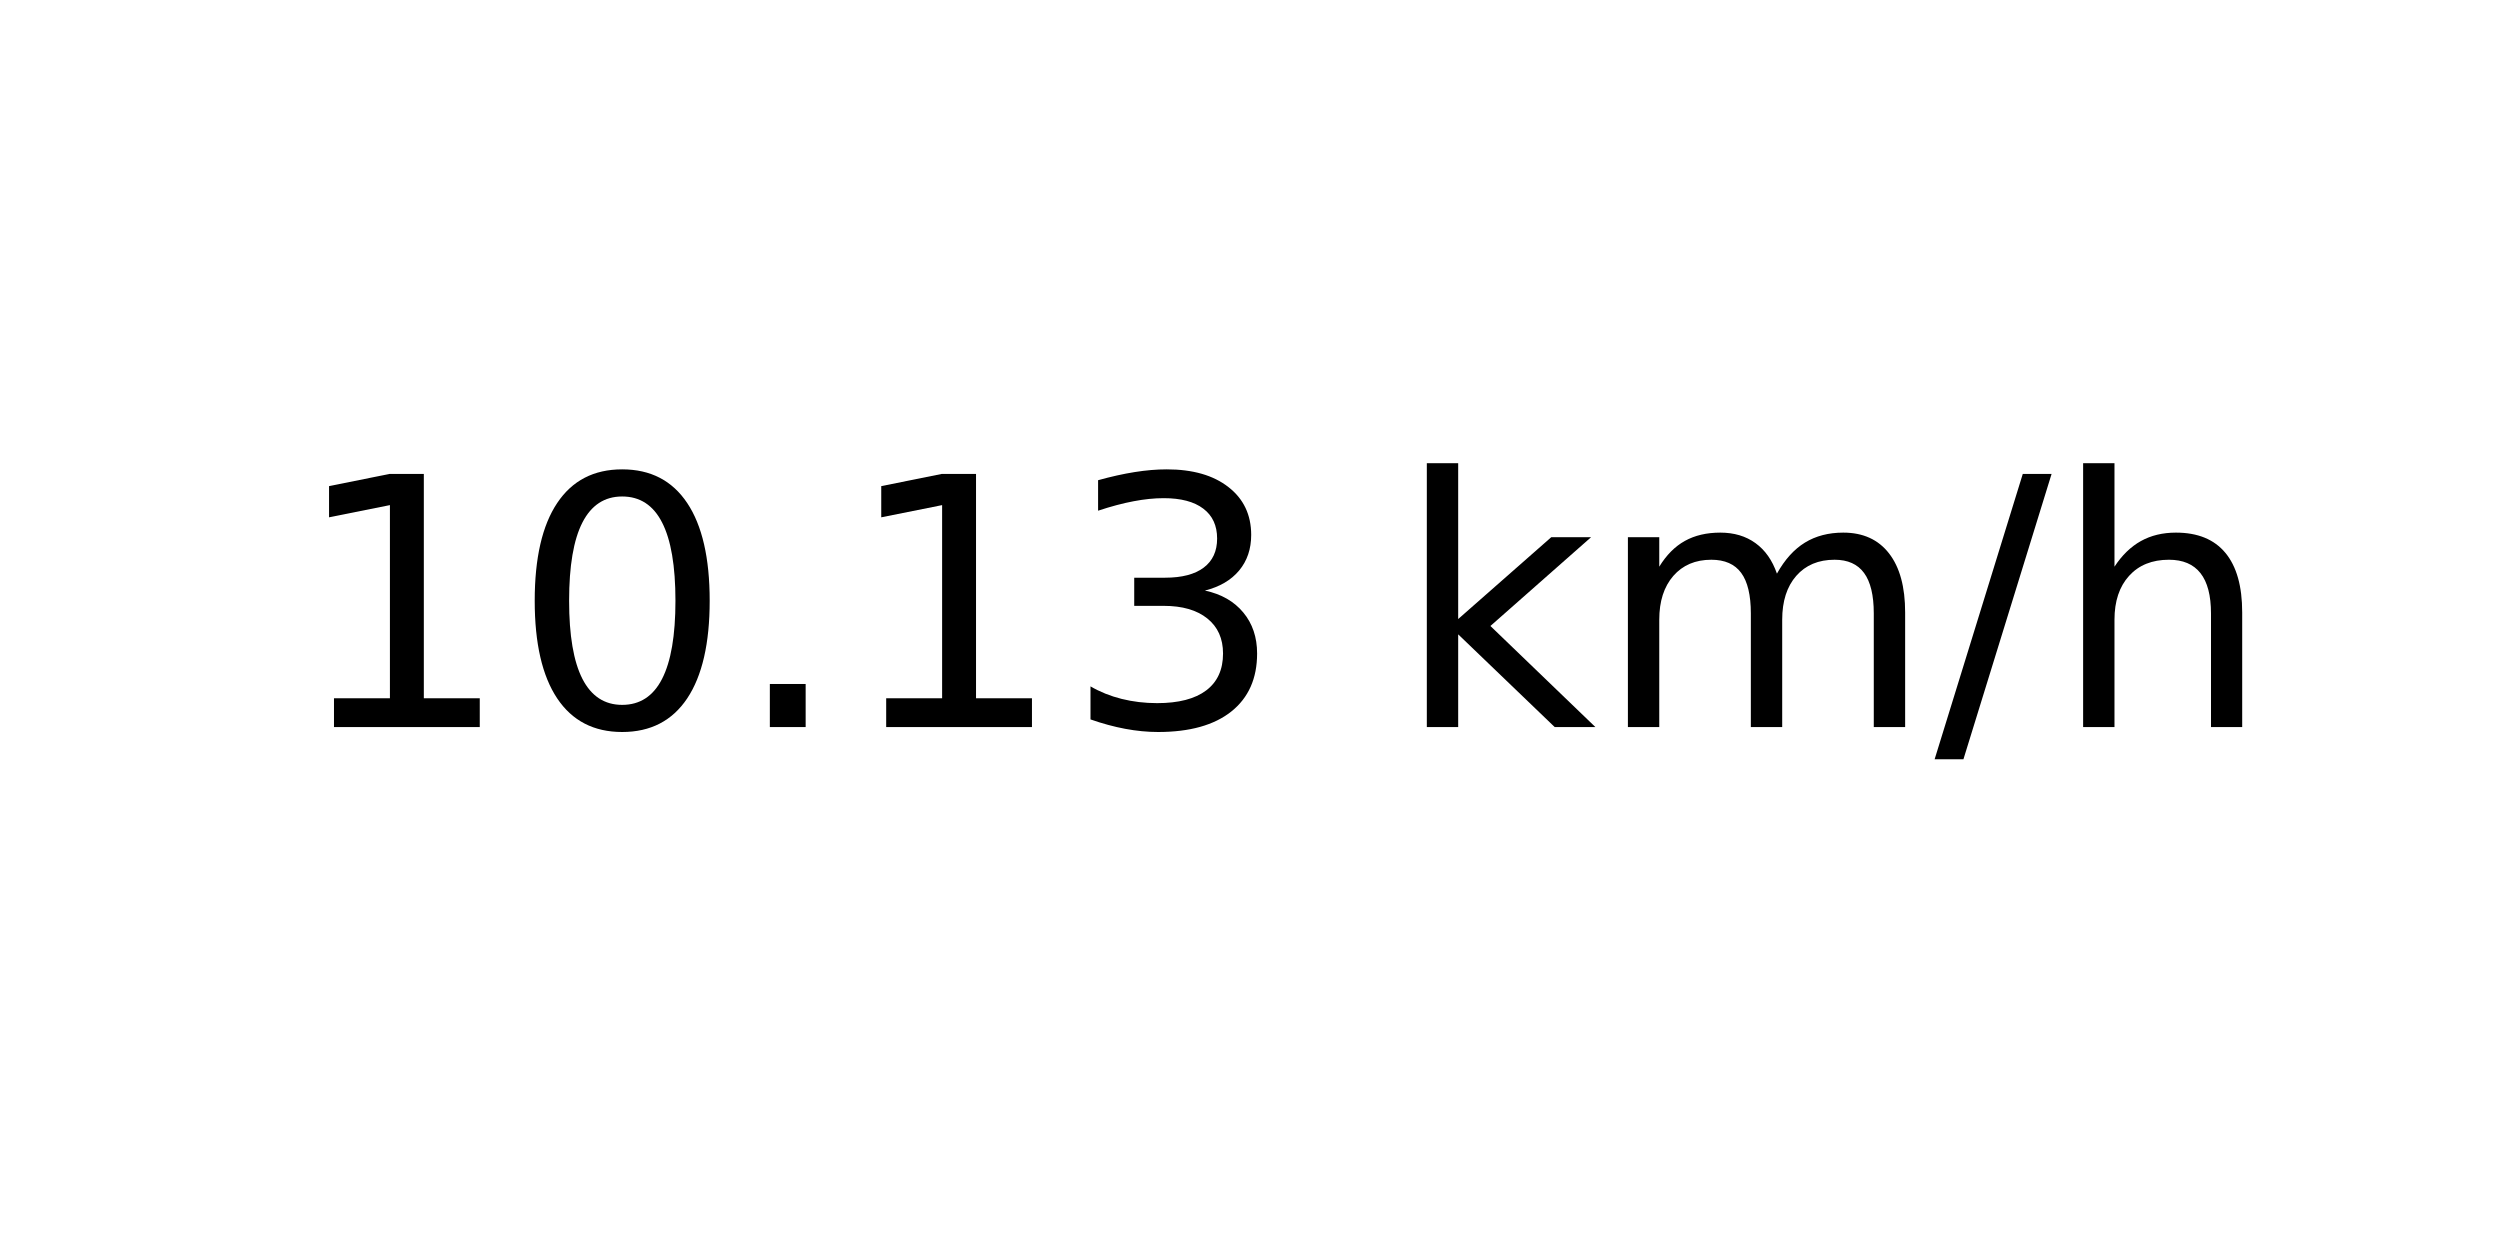
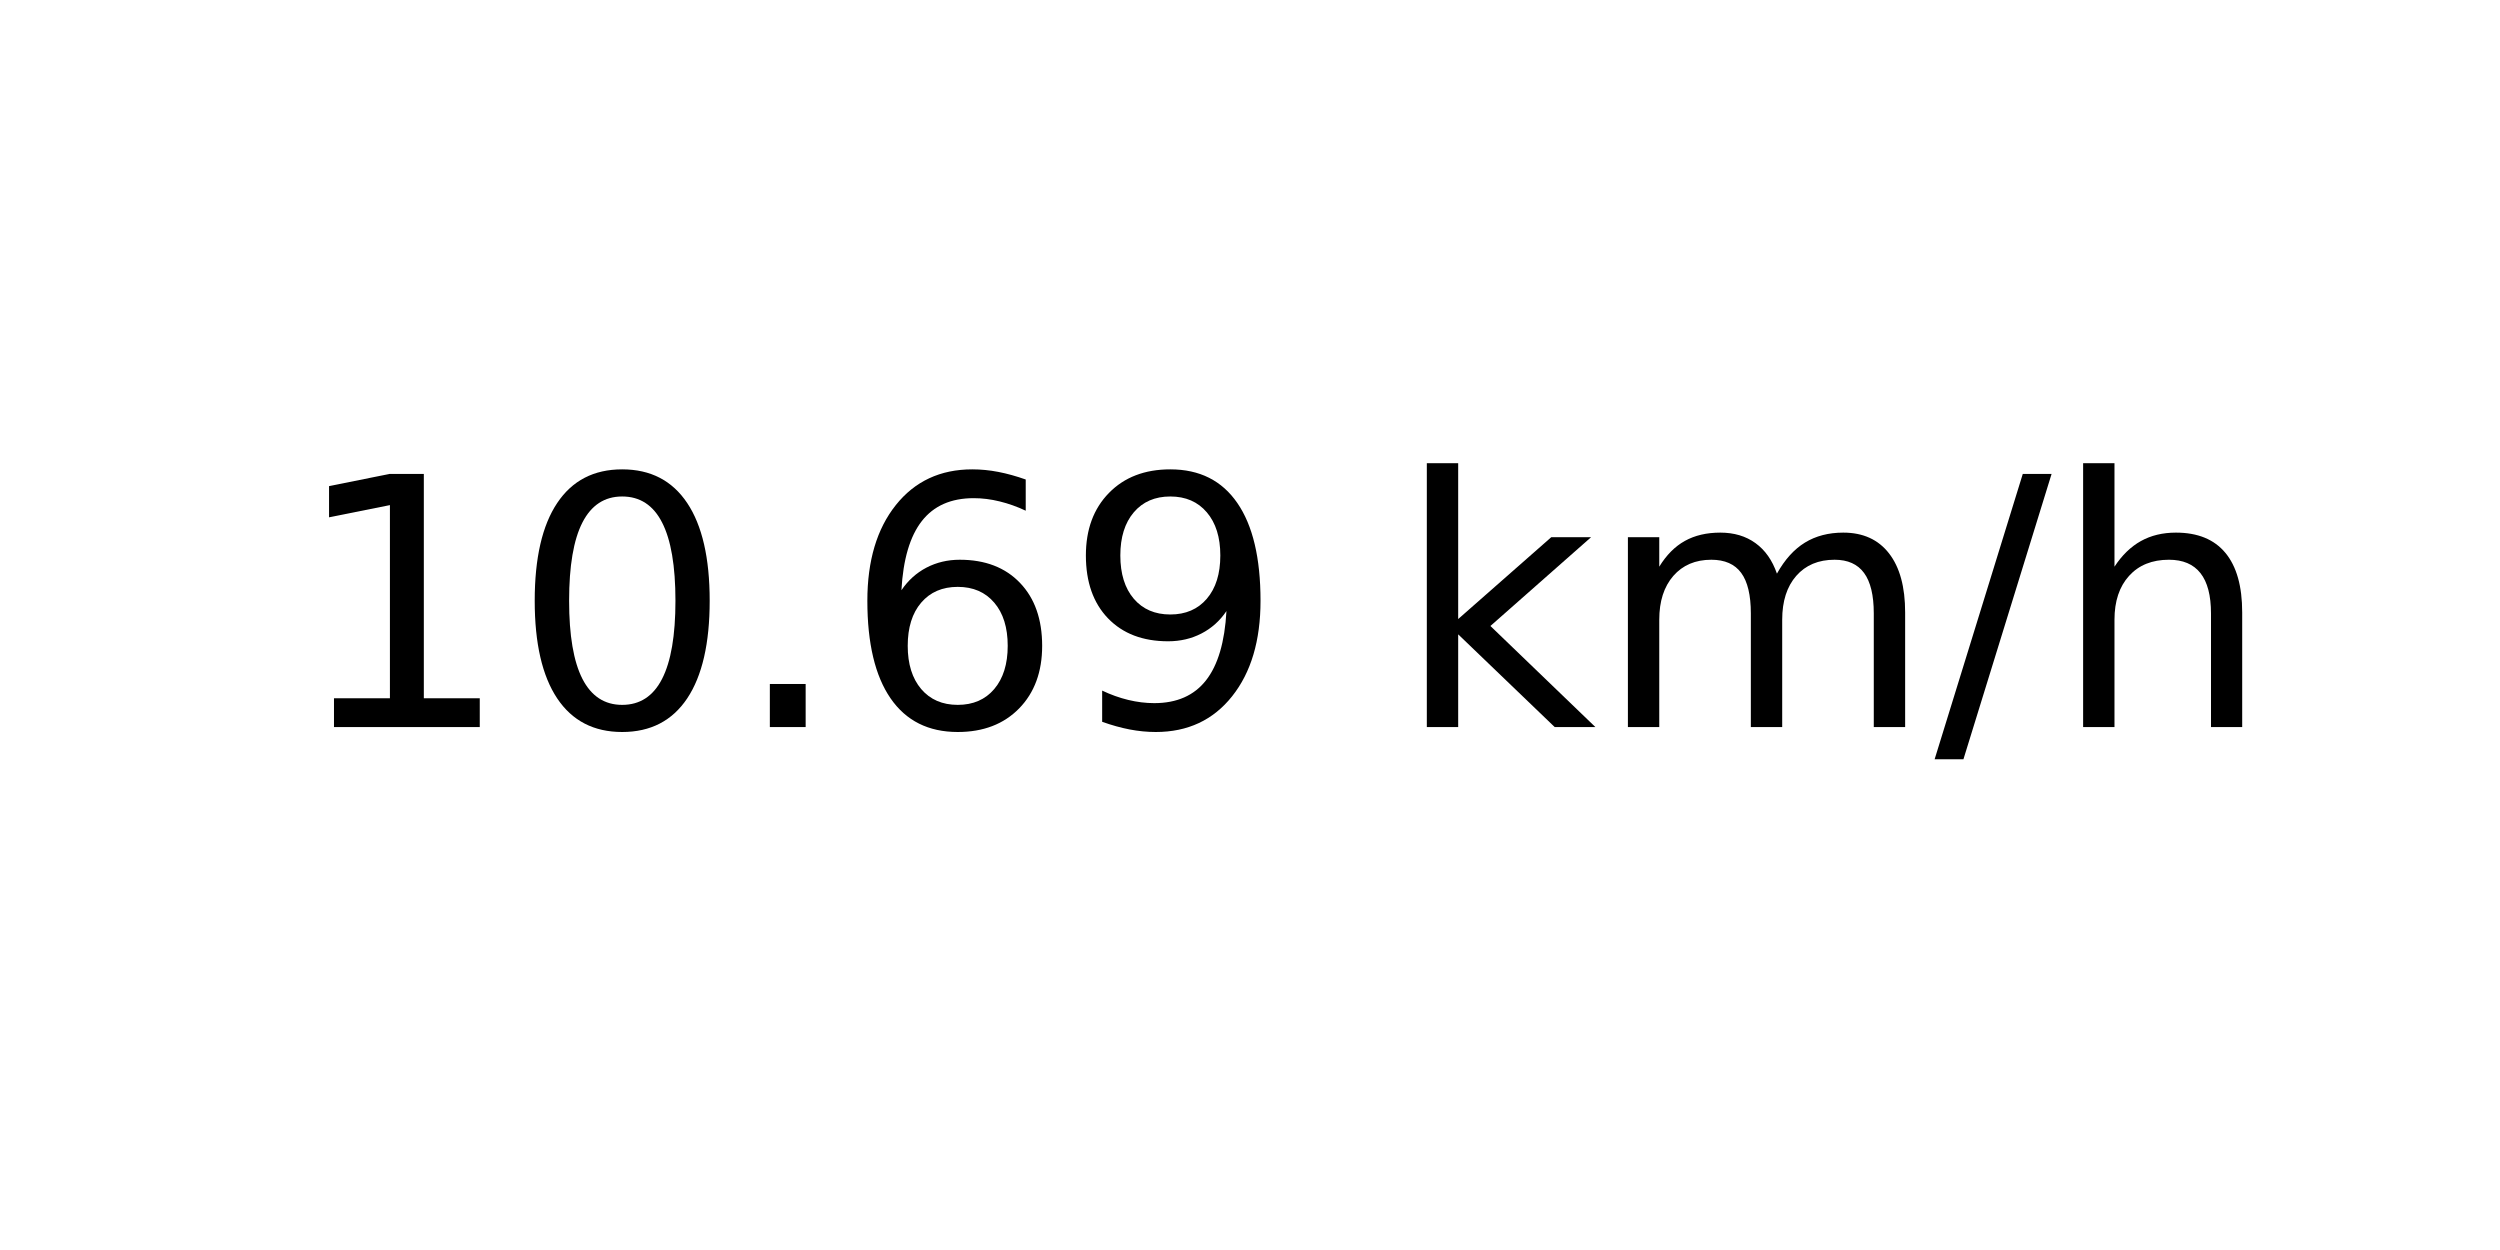
<svg xmlns="http://www.w3.org/2000/svg" xmlns:xlink="http://www.w3.org/1999/xlink" width="72pt" height="36pt" viewBox="0 0 72 36" version="1.1">
  <defs>
    <style type="text/css">*{stroke-linejoin: round; stroke-linecap: butt}</style>
  </defs>
  <g id="figure_1">
    <g id="axes_1">
      <g id="text_1">
        <g transform="translate(8.378125 20.93937) scale(0.1 -0.1)">
          <defs>
            <path id="DejaVuSans-31" d="M 794 531  L 1825 531  L 1825 4091  L 703 3866  L 703 4441  L 1819 4666  L 2450 4666  L 2450 531  L 3481 531  L 3481 0  L 794 0  L 794 531  z " transform="scale(0.015625)" />
            <path id="DejaVuSans-30" d="M 2034 4250  Q 1547 4250 1301 3770  Q 1056 3291 1056 2328  Q 1056 1369 1301 889  Q 1547 409 2034 409  Q 2525 409 2770 889  Q 3016 1369 3016 2328  Q 3016 3291 2770 3770  Q 2525 4250 2034 4250  z M 2034 4750  Q 2819 4750 3233 4129  Q 3647 3509 3647 2328  Q 3647 1150 3233 529  Q 2819 -91 2034 -91  Q 1250 -91 836 529  Q 422 1150 422 2328  Q 422 3509 836 4129  Q 1250 4750 2034 4750  z " transform="scale(0.015625)" />
            <path id="DejaVuSans-2e" d="M 684 794  L 1344 794  L 1344 0  L 684 0  L 684 794  z " transform="scale(0.015625)" />
-             <path id="DejaVuSans-33" d="M 2597 2516  Q 3050 2419 3304 2112  Q 3559 1806 3559 1356  Q 3559 666 3084 287  Q 2609 -91 1734 -91  Q 1441 -91 1130 -33  Q 819 25 488 141  L 488 750  Q 750 597 1062 519  Q 1375 441 1716 441  Q 2309 441 2620 675  Q 2931 909 2931 1356  Q 2931 1769 2642 2001  Q 2353 2234 1838 2234  L 1294 2234  L 1294 2753  L 1863 2753  Q 2328 2753 2575 2939  Q 2822 3125 2822 3475  Q 2822 3834 2567 4026  Q 2313 4219 1838 4219  Q 1578 4219 1281 4162  Q 984 4106 628 3988  L 628 4550  Q 988 4650 1302 4700  Q 1616 4750 1894 4750  Q 2613 4750 3031 4423  Q 3450 4097 3450 3541  Q 3450 3153 3228 2886  Q 3006 2619 2597 2516  z " transform="scale(0.015625)" />
+             <path id="DejaVuSans-36" d="M 2113 2584  Q 1688 2584 1439 2293  Q 1191 2003 1191 1497  Q 1191 994 1439 701  Q 1688 409 2113 409  Q 2538 409 2786 701  Q 3034 994 3034 1497  Q 3034 2003 2786 2293  Q 2538 2584 2113 2584  z M 3366 4563  L 3366 3988  Q 3128 4100 2886 4159  Q 2644 4219 2406 4219  Q 1781 4219 1451 3797  Q 1122 3375 1075 2522  Q 1259 2794 1537 2939  Q 1816 3084 2150 3084  Q 2853 3084 3261 2657  Q 3669 2231 3669 1497  Q 3669 778 3244 343  Q 2819 -91 2113 -91  Q 1303 -91 875 529  Q 447 1150 447 2328  Q 447 3434 972 4092  Q 1497 4750 2381 4750  Q 2619 4750 2861 4703  Q 3103 4656 3366 4563  z " transform="scale(0.015625)" />
+             <path id="DejaVuSans-39" d="M 703 97  L 703 672  Q 941 559 1184 500  Q 1428 441 1663 441  Q 2288 441 2617 861  Q 2947 1281 2994 2138  Q 2813 1869 2534 1725  Q 2256 1581 1919 1581  Q 1219 1581 811 2004  Q 403 2428 403 3163  Q 403 3881 828 4315  Q 1253 4750 1959 4750  Q 2769 4750 3195 4129  Q 3622 3509 3622 2328  Q 3622 1225 3098 567  Q 2575 -91 1691 -91  Q 1453 -91 1209 -44  Q 966 3 703 97  z M 1959 2075  Q 2384 2075 2632 2365  Q 2881 2656 2881 3163  Q 2881 3666 2632 3958  Q 2384 4250 1959 4250  Q 1534 4250 1286 3958  Q 1038 3666 1038 3163  Q 1038 2656 1286 2365  Q 1534 2075 1959 2075  z " transform="scale(0.015625)" />
            <path id="DejaVuSans-20" transform="scale(0.015625)" />
            <path id="DejaVuSans-6b" d="M 581 4863  L 1159 4863  L 1159 1991  L 2875 3500  L 3609 3500  L 1753 1863  L 3688 0  L 2938 0  L 1159 1709  L 1159 0  L 581 0  L 581 4863  z " transform="scale(0.015625)" />
            <path id="DejaVuSans-6d" d="M 3328 2828  Q 3544 3216 3844 3400  Q 4144 3584 4550 3584  Q 5097 3584 5394 3201  Q 5691 2819 5691 2113  L 5691 0  L 5113 0  L 5113 2094  Q 5113 2597 4934 2840  Q 4756 3084 4391 3084  Q 3944 3084 3684 2787  Q 3425 2491 3425 1978  L 3425 0  L 2847 0  L 2847 2094  Q 2847 2600 2669 2842  Q 2491 3084 2119 3084  Q 1678 3084 1418 2786  Q 1159 2488 1159 1978  L 1159 0  L 581 0  L 581 3500  L 1159 3500  L 1159 2956  Q 1356 3278 1631 3431  Q 1906 3584 2284 3584  Q 2666 3584 2933 3390  Q 3200 3197 3328 2828  z " transform="scale(0.015625)" />
            <path id="DejaVuSans-2f" d="M 1625 4666  L 2156 4666  L 531 -594  L 0 -594  L 1625 4666  z " transform="scale(0.015625)" />
            <path id="DejaVuSans-68" d="M 3513 2113  L 3513 0  L 2938 0  L 2938 2094  Q 2938 2591 2744 2837  Q 2550 3084 2163 3084  Q 1697 3084 1428 2787  Q 1159 2491 1159 1978  L 1159 0  L 581 0  L 581 4863  L 1159 4863  L 1159 2956  Q 1366 3272 1645 3428  Q 1925 3584 2291 3584  Q 2894 3584 3203 3211  Q 3513 2838 3513 2113  z " transform="scale(0.015625)" />
          </defs>
          <use xlink:href="#DejaVuSans-31" />
          <use xlink:href="#DejaVuSans-30" x="63.623" />
          <use xlink:href="#DejaVuSans-2e" x="127.246" />
-           <use xlink:href="#DejaVuSans-31" x="159.033" />
-           <use xlink:href="#DejaVuSans-33" x="222.656" />
+           <use xlink:href="#DejaVuSans-36" x="159.033" />
+           <use xlink:href="#DejaVuSans-39" x="222.656" />
          <use xlink:href="#DejaVuSans-20" x="286.279" />
          <use xlink:href="#DejaVuSans-6b" x="318.066" />
          <use xlink:href="#DejaVuSans-6d" x="375.977" />
          <use xlink:href="#DejaVuSans-2f" x="473.389" />
          <use xlink:href="#DejaVuSans-68" x="507.08" />
        </g>
      </g>
    </g>
  </g>
</svg>
